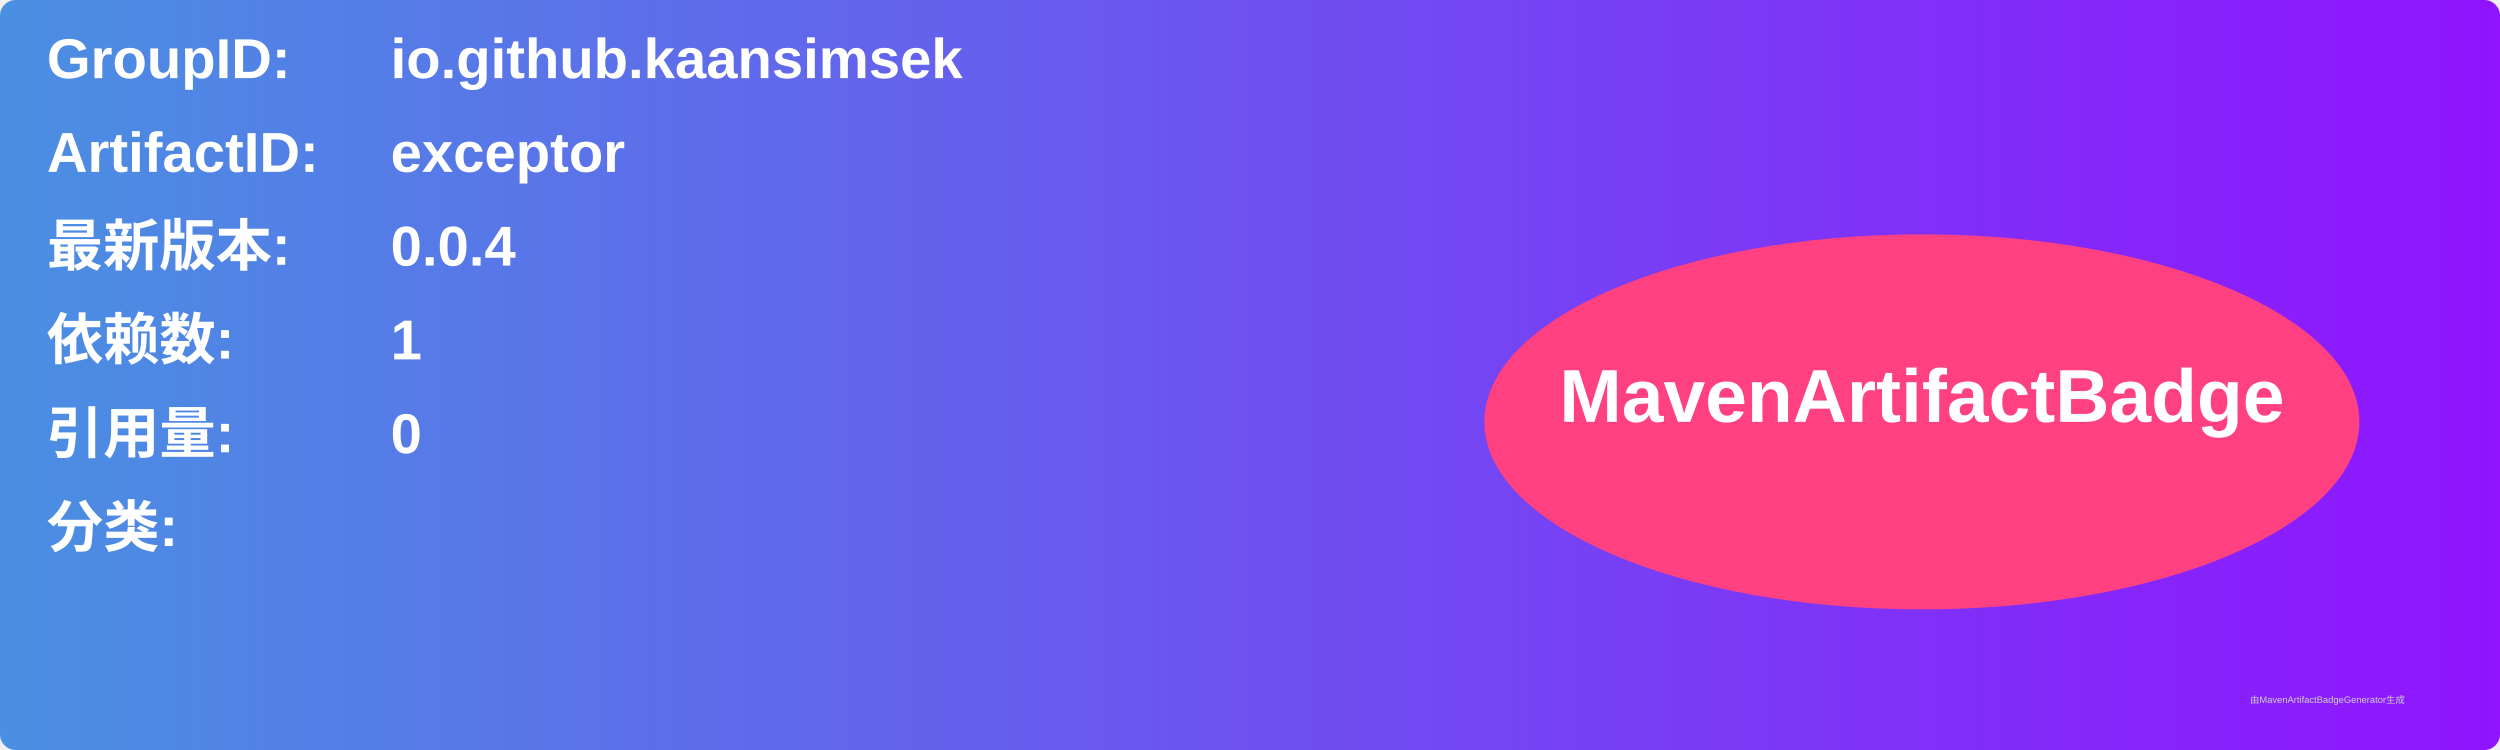
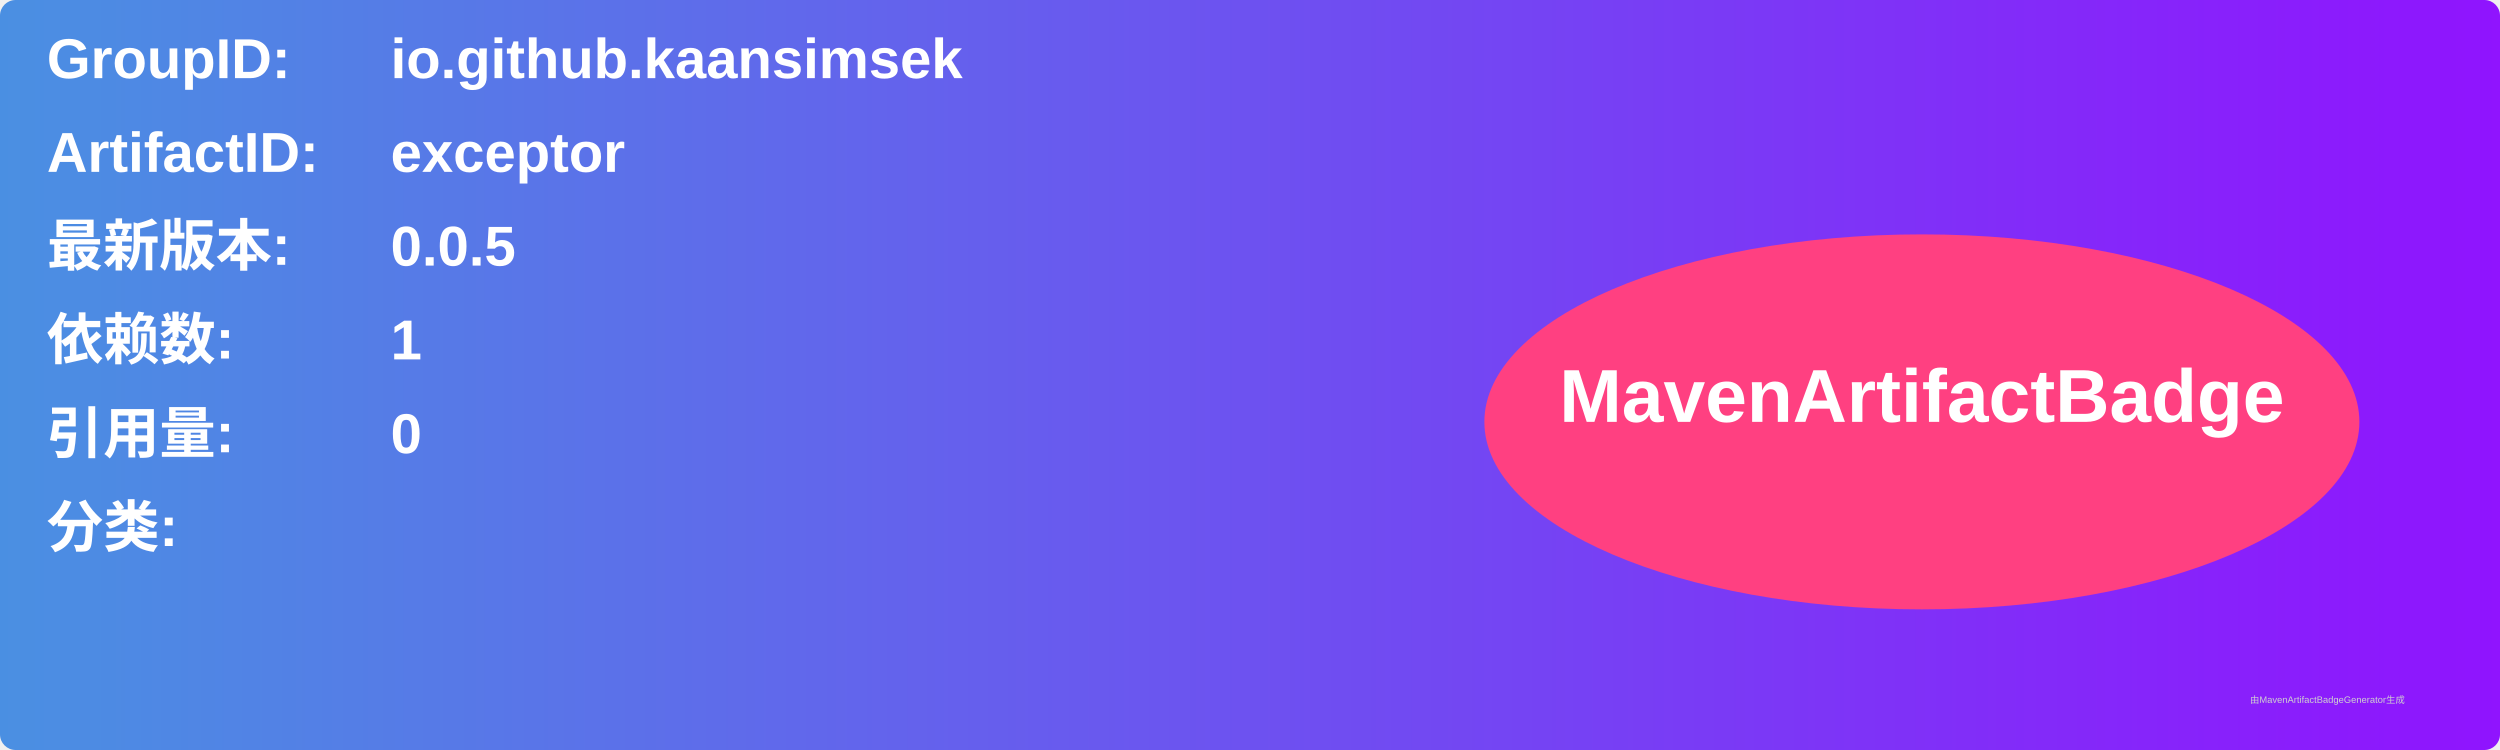
<svg xmlns="http://www.w3.org/2000/svg" width="800" height="240" viewBox="0 0 800 240">
  <linearGradient id="grad" x1="0%" y1="0%" x2="100%" y2="0%">
    <stop offset="0%" stop-color="#4a90e2" />
    <stop offset="100%" stop-color="#9013fe" />
  </linearGradient>
  <rect width="100%" height="100%" rx="5" ry="5" fill="url(#grad)" />
  <g transform="translate(15, 15)">
    <text x="0" y="10" font-family="Arial" font-size="18" fill="white" font-weight="bold" width="260">GroupID:</text>
    <text x="110" y="10" font-family="Arial" font-size="18" fill="white" font-weight="bold" width="460">io.github.kaansimsek</text>
    <text x="0" y="40" font-family="Arial" font-size="18" fill="white" font-weight="bold" width="260">ArtifactID:</text>
    <text x="110" y="40" font-family="Arial" font-size="18" fill="white" font-weight="bold" width="460">exceptor</text>
    <text x="0" y="70" font-family="Arial" font-size="18" fill="white" font-weight="bold">最新版本:</text>
    <text x="110" y="70" font-family="Arial" font-size="18" fill="white" font-weight="bold">
-       <tspan font-weight="bold">0.0.4</tspan>
+       <tspan font-weight="bold">0.0.5</tspan>
    </text>
    <text x="0" y="100" font-family="Arial" font-size="18" fill="white" font-weight="bold">依赖数: </text>
    <text x="110" y="100" font-family="Arial" font-size="18" fill="white">
      <tspan font-weight="bold">1</tspan>
    </text>
    <text x="0" y="130" font-family="Arial" font-size="18" fill="white" font-weight="bold">引用量: </text>
    <text x="110" y="130" font-family="Arial" font-size="18" fill="white">
      <tspan font-weight="bold">0</tspan>
    </text>
    <text x="0" y="160" font-family="Arial" font-size="18" fill="white" font-weight="bold">分类:</text>
    <text x="10" y="190" font-family="Arial" font-size="10" fill="white">
      <tspan font-weight="bold" />
    </text>
    <ellipse cx="600" cy="120" rx="140" ry="60" fill="#ff4081" />
    <text x="600" y="120" text-anchor="middle" font-family="Arial" font-size="24" fill="white" font-weight="bold">MavenArtifactBadge</text>
  </g>
  <text x="720" y="225" font-family="Arial" font-size="3" fill="#d0d0d0">由MavenArtifactBadgeGenerator生成</text>
</svg>
